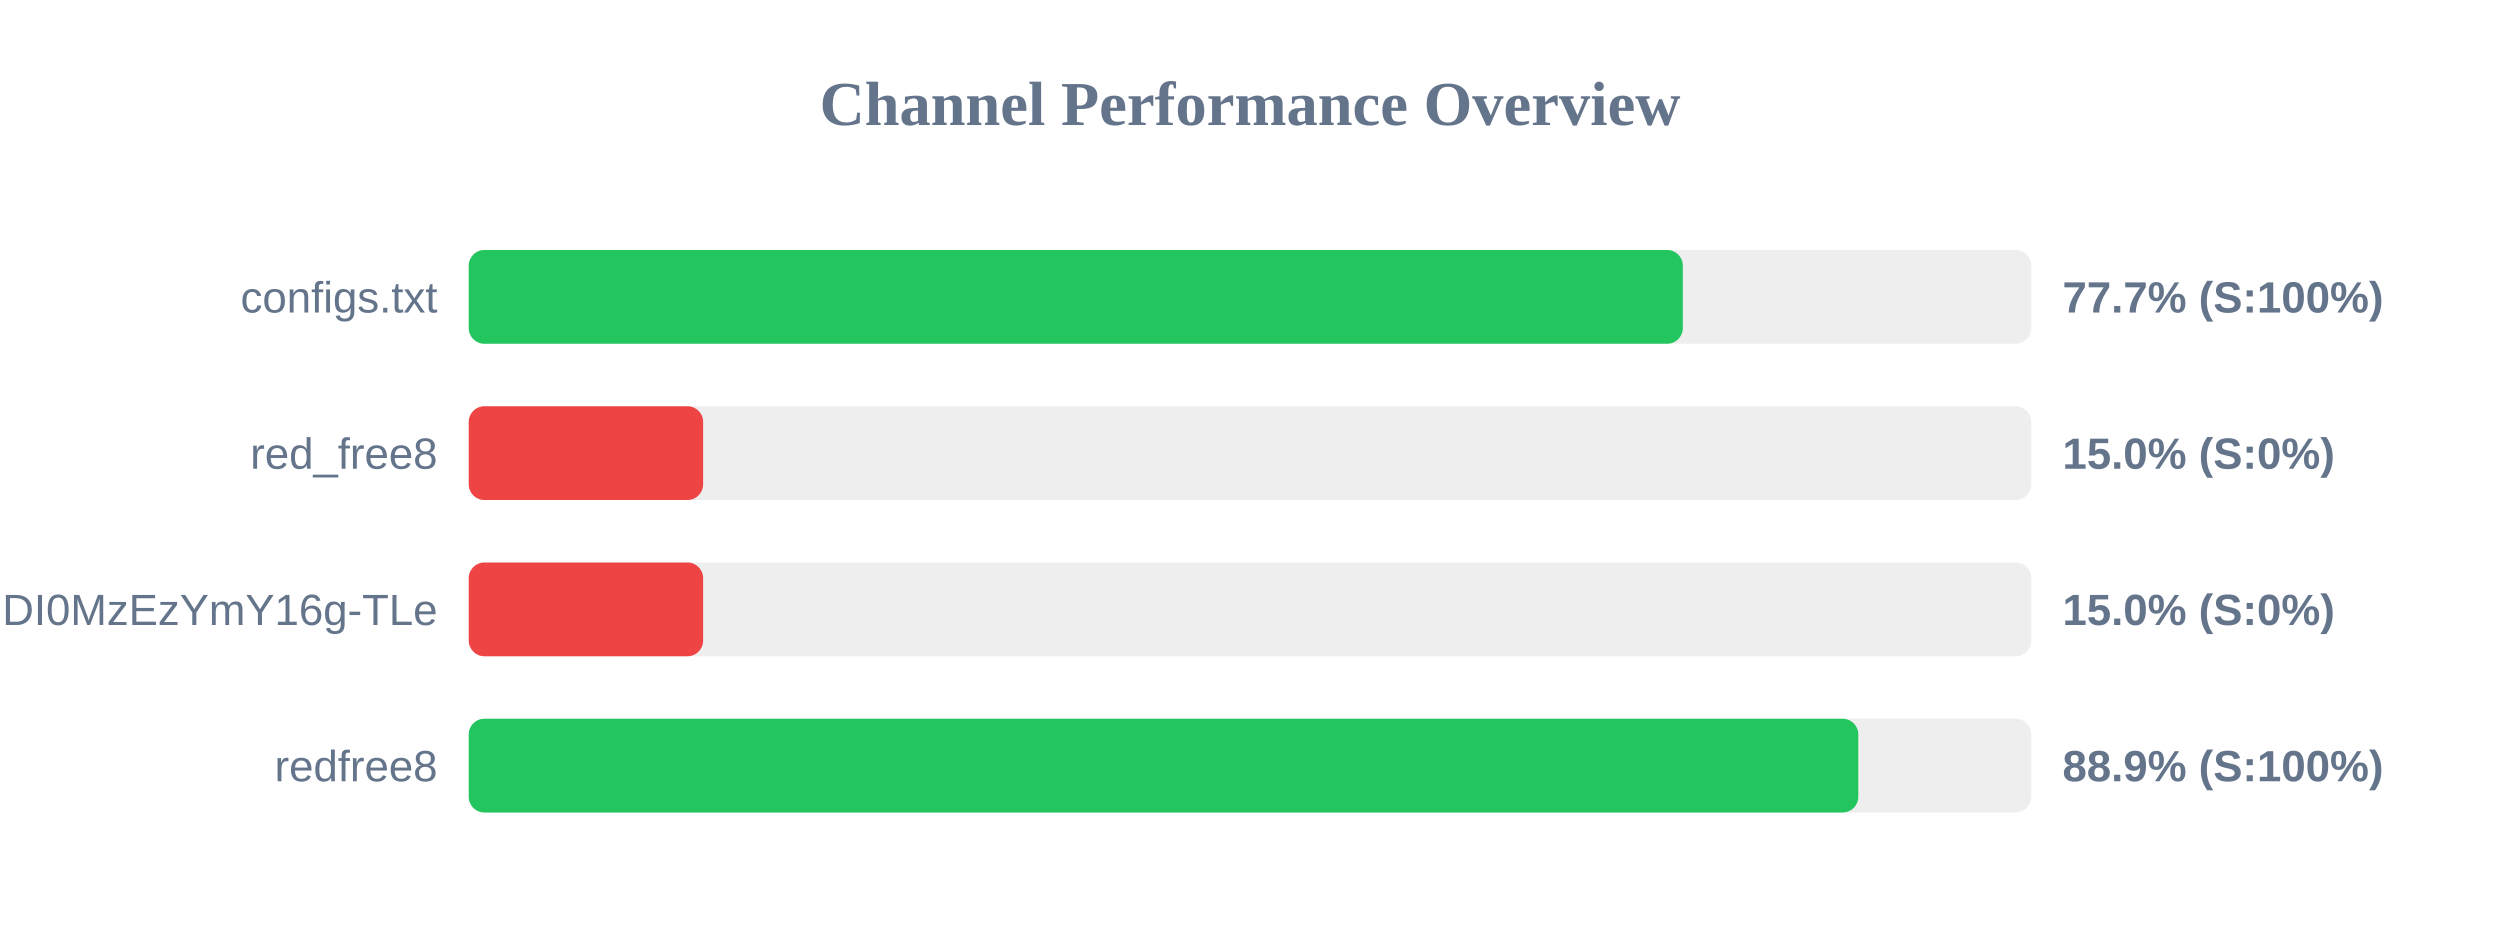
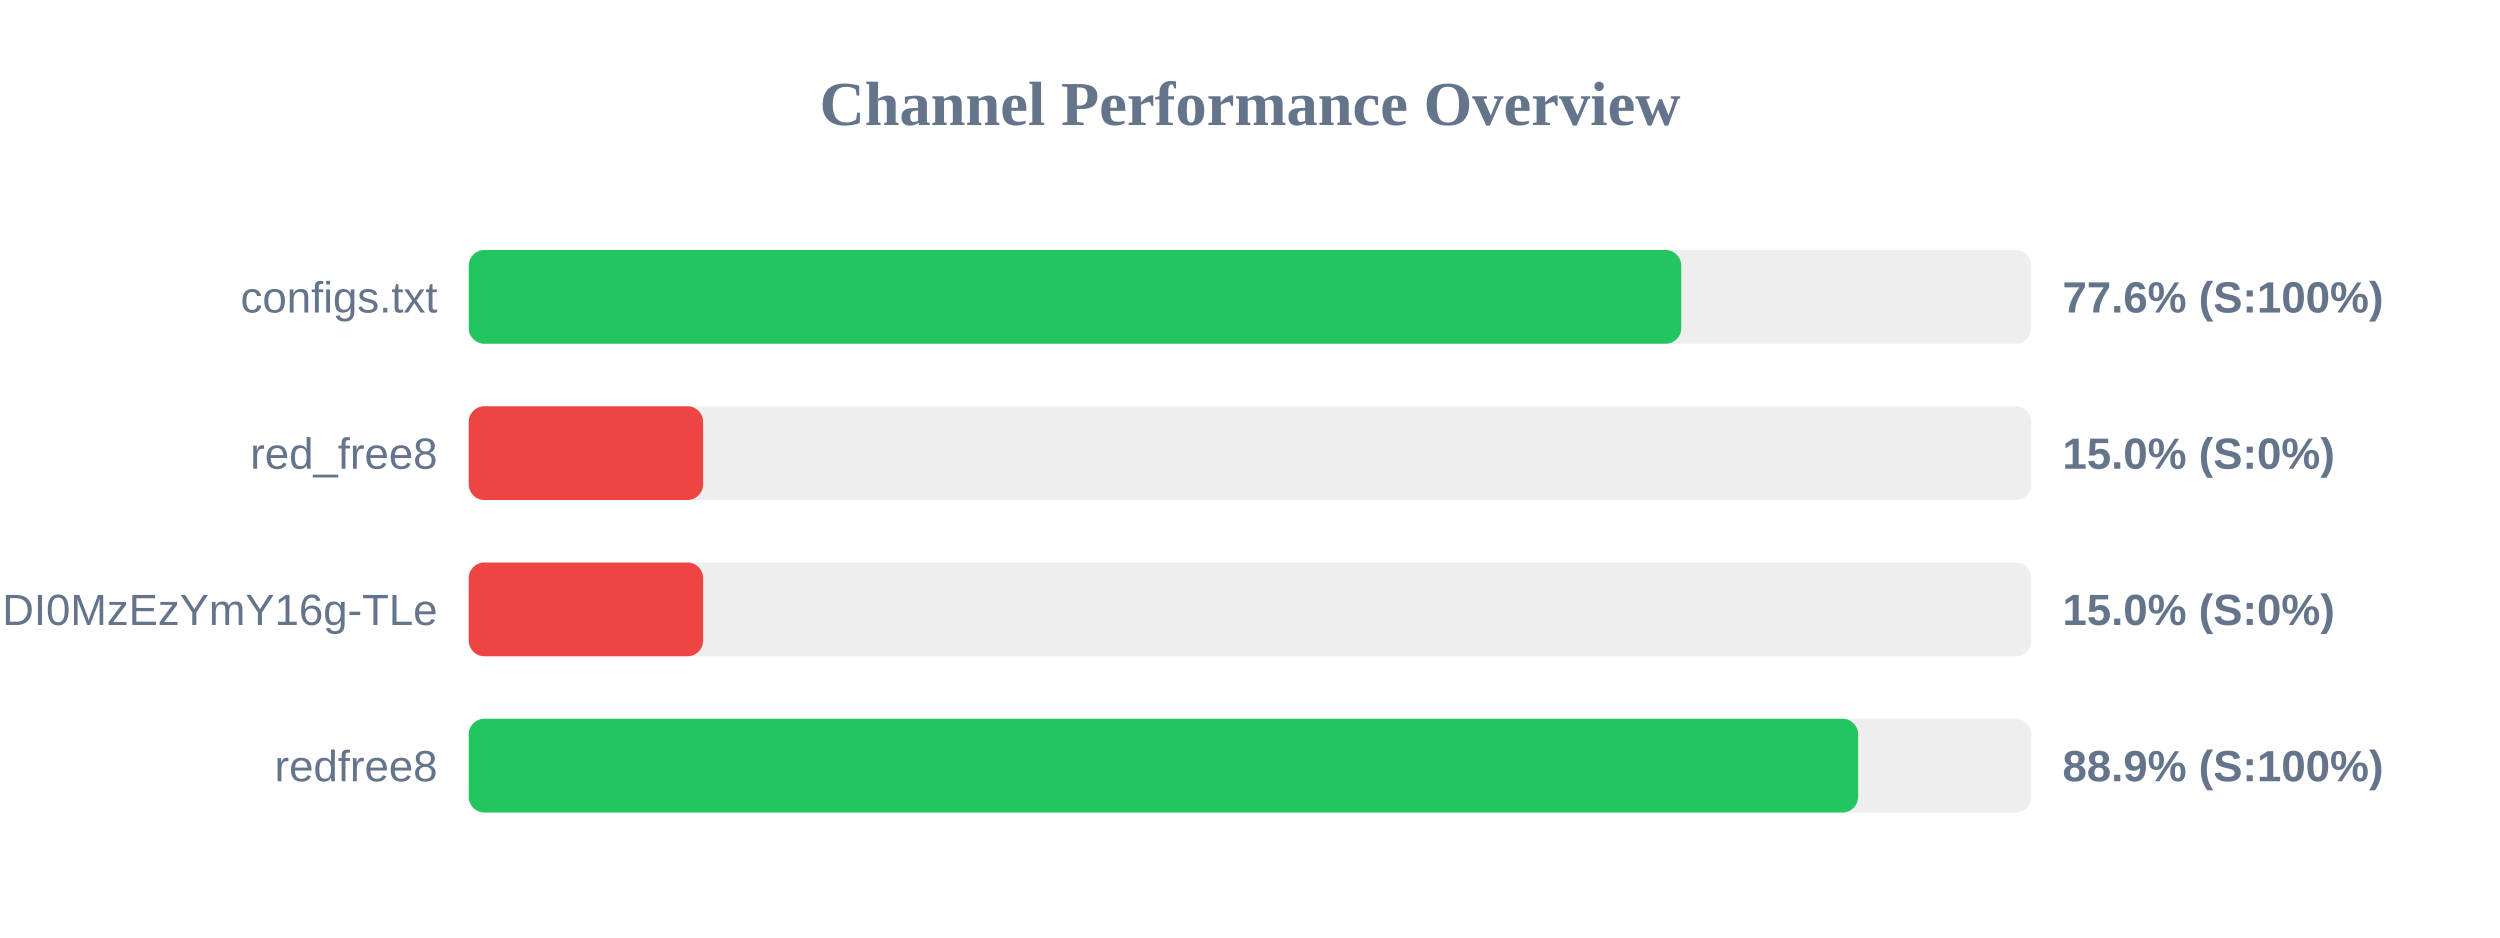
<svg xmlns="http://www.w3.org/2000/svg" width="800" height="300" version="1.1">
  <style>
        .row { font: 14px Arial; fill: #64748b; }
        .score { font: bold 14px Arial; fill: #64748b; }
    </style>
  <text x="400" y="40" text-anchor="middle" font-size="20px" font-weight="bold" fill="#64748b">Channel Performance Overview</text>
  <rect x="150" y="80" width="500" height="30" fill="#eee" rx="5" />
-   <rect x="150" y="80" width="388.5" height="30" fill="#22c55e" rx="5" />
+   <rect x="150" y="80" width="388.0" height="30" fill="#22c55e" rx="5" />
  <text x="140" y="100" text-anchor="end" class="row">configs.txt</text>
-   <text x="660" y="100" text-anchor="start" class="score">77.7% (S:100%)</text>
+   <text x="660" y="100" text-anchor="start" class="score">77.6% (S:100%)</text>
  <rect x="150" y="130" width="500" height="30" fill="#eee" rx="5" />
  <rect x="150" y="130" width="75.0" height="30" fill="#ef4444" rx="5" />
  <text x="140" y="150" text-anchor="end" class="row">red_free8</text>
  <text x="660" y="150" text-anchor="start" class="score">15.0% (S:0%)</text>
  <rect x="150" y="180" width="500" height="30" fill="#eee" rx="5" />
  <rect x="150" y="180" width="75.0" height="30" fill="#ef4444" rx="5" />
  <text x="140" y="200" text-anchor="end" class="row">NjEzODY1NDgyOCwxNzQ1NDI0MzEzYmY16g-TLe</text>
  <text x="660" y="200" text-anchor="start" class="score">15.0% (S:0%)</text>
  <rect x="150" y="230" width="500" height="30" fill="#eee" rx="5" />
-   <rect x="150" y="230" width="444.65" height="30" fill="#22c55e" rx="5" />
+   <rect x="150" y="230" width="444.6" height="30" fill="#22c55e" rx="5" />
  <text x="140" y="250" text-anchor="end" class="row">redfree8</text>
  <text x="660" y="250" text-anchor="start" class="score">88.9% (S:100%)</text>
</svg>
